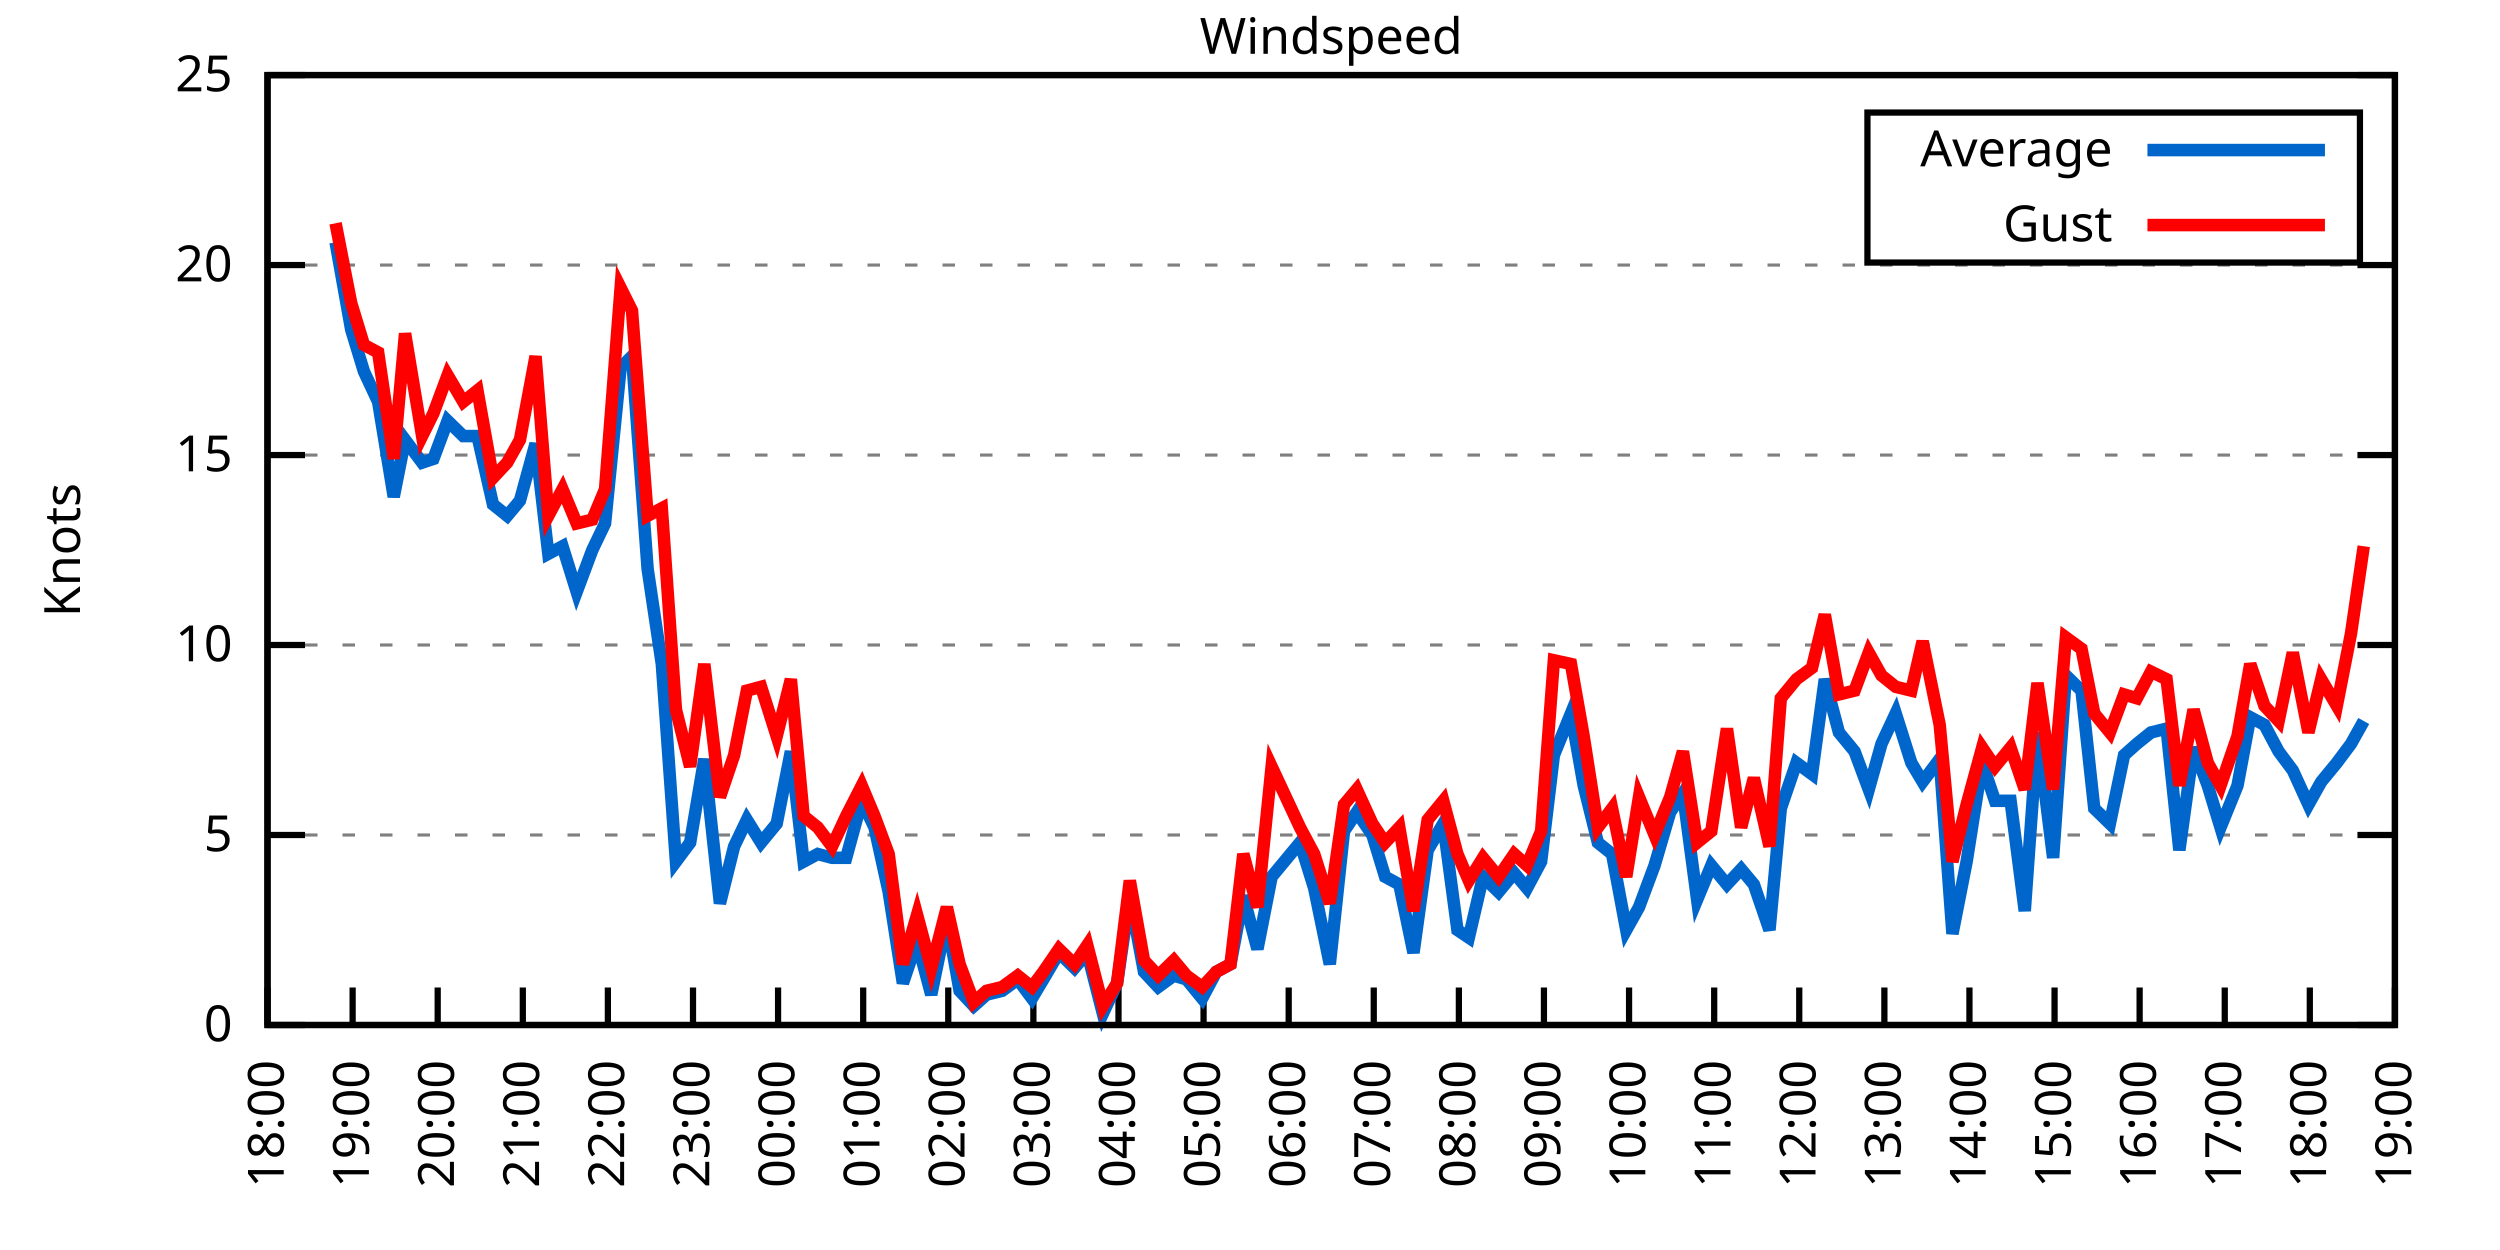
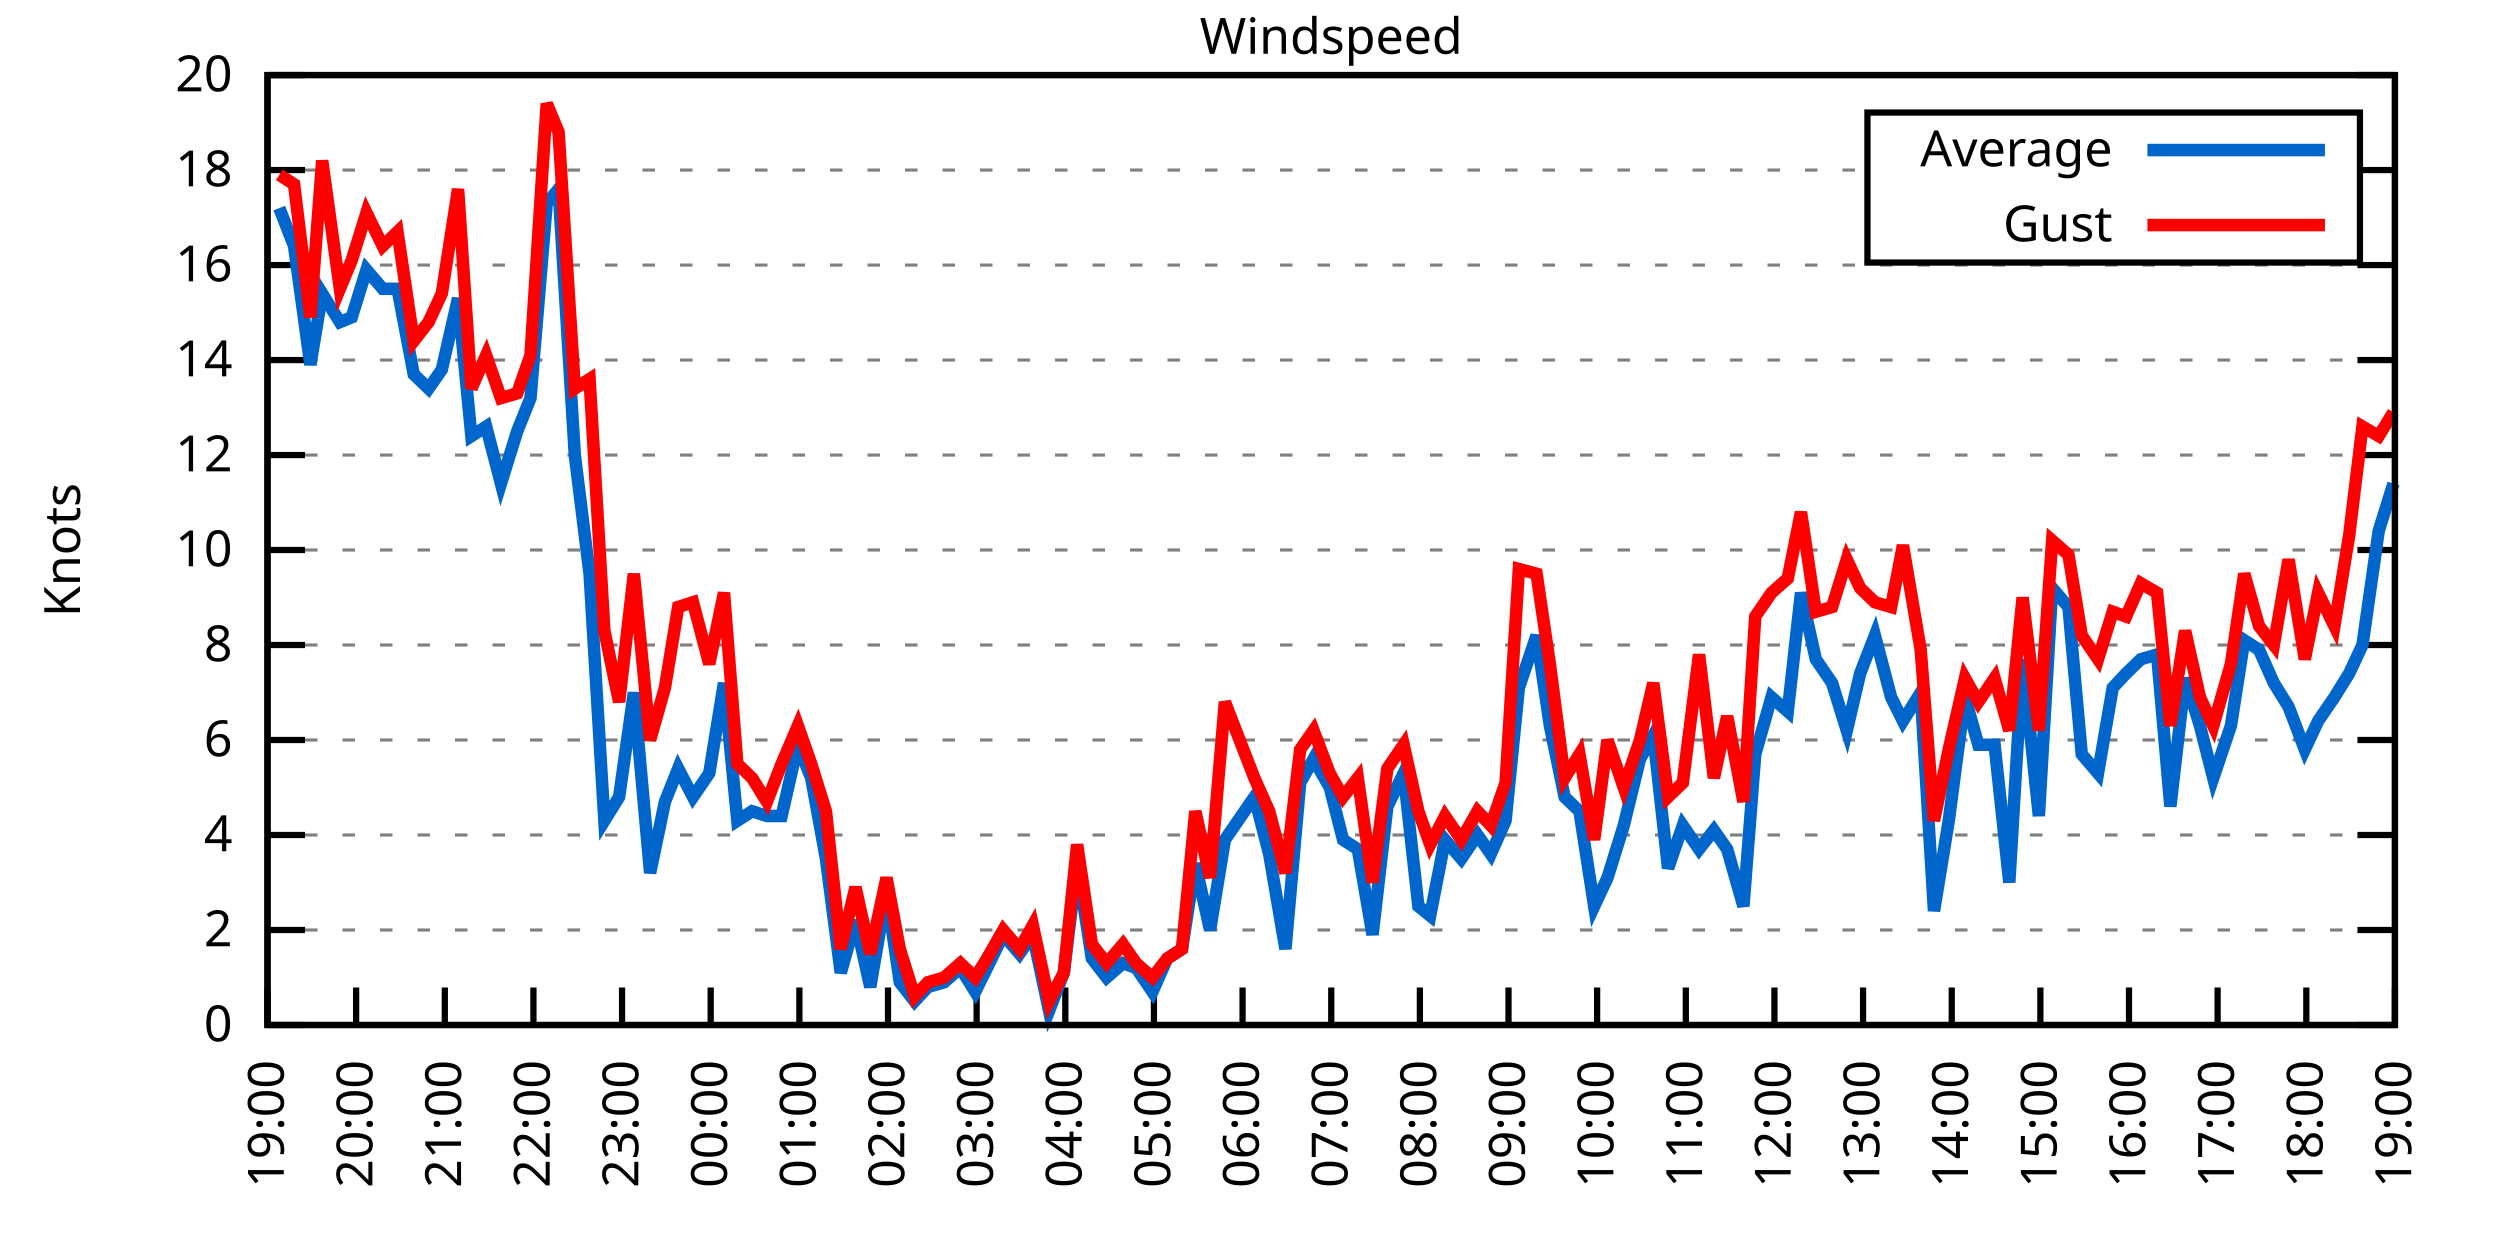
<svg xmlns="http://www.w3.org/2000/svg" xmlns:xlink="http://www.w3.org/1999/xlink" width="400" height="200" viewBox="0 0 400 200">
  <g id="gnuplot_canvas">
    <rect x="0" y="0" width="400" height="200" fill="none" />
    <defs>
      <circle id="gpDot" r="0.5" stroke-width="0.5" stroke="currentColor" />
      <path id="gpPt0" stroke-width="0.333" stroke="currentColor" d="M-1,0 h2 M0,-1 v2" />
      <path id="gpPt1" stroke-width="0.333" stroke="currentColor" d="M-1,-1 L1,1 M1,-1 L-1,1" />
      <path id="gpPt2" stroke-width="0.333" stroke="currentColor" d="M-1,0 L1,0 M0,-1 L0,1 M-1,-1 L1,1 M-1,1 L1,-1" />
      <rect id="gpPt3" stroke-width="0.333" stroke="currentColor" x="-1" y="-1" width="2" height="2" />
      <rect id="gpPt4" stroke-width="0.333" stroke="currentColor" fill="currentColor" x="-1" y="-1" width="2" height="2" />
      <circle id="gpPt5" stroke-width="0.333" stroke="currentColor" cx="0" cy="0" r="1" />
      <use xlink:href="#gpPt5" id="gpPt6" fill="currentColor" stroke="none" />
      <path id="gpPt7" stroke-width="0.333" stroke="currentColor" d="M0,-1.33 L-1.33,0.67 L1.33,0.67 z" />
      <use xlink:href="#gpPt7" id="gpPt8" fill="currentColor" stroke="none" />
      <use xlink:href="#gpPt7" id="gpPt9" stroke="currentColor" transform="rotate(180)" />
      <use xlink:href="#gpPt9" id="gpPt10" fill="currentColor" stroke="none" />
      <use xlink:href="#gpPt3" id="gpPt11" stroke="currentColor" transform="rotate(45)" />
      <use xlink:href="#gpPt11" id="gpPt12" fill="currentColor" stroke="none" />
      <path id="gpPt13" stroke-width="0.333" stroke="currentColor" d="M0,1.330 L1.265,0.411 L0.782,-1.067 L-0.782,-1.076 L-1.265,0.411 z" />
      <use xlink:href="#gpPt13" id="gpPt14" fill="currentColor" stroke="none" />
      <filter id="textbox" filterUnits="objectBoundingBox" x="0" y="0" height="1" width="1">
        <feFlood flood-color="white" flood-opacity="1" result="bgnd" />
        <feComposite in="SourceGraphic" in2="bgnd" operator="atop" />
      </filter>
      <filter id="greybox" filterUnits="objectBoundingBox" x="0" y="0" height="1" width="1">
        <feFlood flood-color="lightgrey" flood-opacity="1" result="grey" />
        <feComposite in="SourceGraphic" in2="grey" operator="atop" />
      </filter>
    </defs>
    <g fill="none" color="white" stroke="currentColor" stroke-width="1.00" stroke-linecap="butt" stroke-linejoin="miter">
</g>
    <g fill="none" color="black" stroke="currentColor" stroke-width="1.00" stroke-linecap="butt" stroke-linejoin="miter">
      <g stroke="none" shape-rendering="crispEdges">
        <polygon fill="rgb(255, 255, 255)" points="42.80,164.00 383.18,164.00 383.18,12.02 42.80,12.02 " />
      </g>
    </g>
    <g fill="none" color="black" stroke="currentColor" stroke-width="1.00" stroke-linecap="butt" stroke-linejoin="miter">
</g>
    <g fill="none" color="black" stroke="black" stroke-width="0.50" stroke-linecap="butt" stroke-linejoin="miter">
</g>
    <g fill="none" color="gray" stroke="currentColor" stroke-width="0.50" stroke-linecap="butt" stroke-linejoin="miter">
      <path stroke="gray" stroke-dasharray="2,4" class="gridline" d="M42.80,164.00 L383.19,164.00  " />
    </g>
    <g fill="none" color="gray" stroke="gray" stroke-width="1.00" stroke-linecap="butt" stroke-linejoin="miter">
</g>
    <g fill="none" color="black" stroke="currentColor" stroke-width="1.00" stroke-linecap="butt" stroke-linejoin="miter">
      <path stroke="black" d="M42.80,164.00 L48.80,164.00 M383.19,164.00 L377.19,164.00  " />
      <g transform="translate(37.20,166.60)" stroke="none" fill="black" font-family="Sans" font-size="8.00" text-anchor="end">
        <text>
          <tspan font-family="Sans"> 0</tspan>
        </text>
      </g>
    </g>
    <g fill="none" color="black" stroke="currentColor" stroke-width="1.00" stroke-linecap="butt" stroke-linejoin="miter">
</g>
    <g fill="none" color="black" stroke="black" stroke-width="0.50" stroke-linecap="butt" stroke-linejoin="miter">
</g>
    <g fill="none" color="gray" stroke="currentColor" stroke-width="0.50" stroke-linecap="butt" stroke-linejoin="miter">
+       <path stroke="gray" stroke-dasharray="2,4" class="gridline" d="M42.80,148.80 L383.19,148.80  " />
+     </g>
+     <g fill="none" color="gray" stroke="gray" stroke-width="1.00" stroke-linecap="butt" stroke-linejoin="miter">
+ </g>
+     <g fill="none" color="black" stroke="currentColor" stroke-width="1.00" stroke-linecap="butt" stroke-linejoin="miter">
+       <path stroke="black" d="M42.80,148.80 L48.80,148.80 M383.19,148.80 L377.19,148.80  " />
+       <g transform="translate(37.20,151.40)" stroke="none" fill="black" font-family="Sans" font-size="8.00" text-anchor="end">
+         <text>
+           <tspan font-family="Sans"> 2</tspan>
+         </text>
+       </g>
+     </g>
+     <g fill="none" color="black" stroke="currentColor" stroke-width="1.00" stroke-linecap="butt" stroke-linejoin="miter">
+ </g>
+     <g fill="none" color="black" stroke="black" stroke-width="0.50" stroke-linecap="butt" stroke-linejoin="miter">
+ </g>
+     <g fill="none" color="gray" stroke="currentColor" stroke-width="0.50" stroke-linecap="butt" stroke-linejoin="miter">
      <path stroke="gray" stroke-dasharray="2,4" class="gridline" d="M42.80,133.60 L383.19,133.60  " />
    </g>
    <g fill="none" color="gray" stroke="gray" stroke-width="1.00" stroke-linecap="butt" stroke-linejoin="miter">
</g>
    <g fill="none" color="black" stroke="currentColor" stroke-width="1.00" stroke-linecap="butt" stroke-linejoin="miter">
      <path stroke="black" d="M42.80,133.60 L48.80,133.60 M383.19,133.60 L377.19,133.60  " />
      <g transform="translate(37.20,136.20)" stroke="none" fill="black" font-family="Sans" font-size="8.00" text-anchor="end">
        <text>
-           <tspan font-family="Sans"> 5</tspan>
+           <tspan font-family="Sans"> 4</tspan>
+         </text>
+       </g>
+     </g>
+     <g fill="none" color="black" stroke="currentColor" stroke-width="1.00" stroke-linecap="butt" stroke-linejoin="miter">
+ </g>
+     <g fill="none" color="black" stroke="black" stroke-width="0.50" stroke-linecap="butt" stroke-linejoin="miter">
+ </g>
+     <g fill="none" color="gray" stroke="currentColor" stroke-width="0.50" stroke-linecap="butt" stroke-linejoin="miter">
+       <path stroke="gray" stroke-dasharray="2,4" class="gridline" d="M42.80,118.40 L383.19,118.40  " />
+     </g>
+     <g fill="none" color="gray" stroke="gray" stroke-width="1.00" stroke-linecap="butt" stroke-linejoin="miter">
+ </g>
+     <g fill="none" color="black" stroke="currentColor" stroke-width="1.00" stroke-linecap="butt" stroke-linejoin="miter">
+       <path stroke="black" d="M42.80,118.40 L48.80,118.40 M383.19,118.40 L377.19,118.40  " />
+       <g transform="translate(37.20,121.00)" stroke="none" fill="black" font-family="Sans" font-size="8.00" text-anchor="end">
+         <text>
+           <tspan font-family="Sans"> 6</tspan>
        </text>
      </g>
    </g>
    <g fill="none" color="black" stroke="currentColor" stroke-width="1.00" stroke-linecap="butt" stroke-linejoin="miter">
</g>
    <g fill="none" color="black" stroke="black" stroke-width="0.50" stroke-linecap="butt" stroke-linejoin="miter">
</g>
    <g fill="none" color="gray" stroke="currentColor" stroke-width="0.50" stroke-linecap="butt" stroke-linejoin="miter">
      <path stroke="gray" stroke-dasharray="2,4" class="gridline" d="M42.80,103.20 L383.19,103.20  " />
    </g>
    <g fill="none" color="gray" stroke="gray" stroke-width="1.00" stroke-linecap="butt" stroke-linejoin="miter">
</g>
    <g fill="none" color="black" stroke="currentColor" stroke-width="1.00" stroke-linecap="butt" stroke-linejoin="miter">
      <path stroke="black" d="M42.80,103.20 L48.80,103.20 M383.19,103.20 L377.19,103.20  " />
      <g transform="translate(37.20,105.80)" stroke="none" fill="black" font-family="Sans" font-size="8.00" text-anchor="end">
        <text>
+           <tspan font-family="Sans"> 8</tspan>
+         </text>
+       </g>
+     </g>
+     <g fill="none" color="black" stroke="currentColor" stroke-width="1.00" stroke-linecap="butt" stroke-linejoin="miter">
+ </g>
+     <g fill="none" color="black" stroke="black" stroke-width="0.50" stroke-linecap="butt" stroke-linejoin="miter">
+ </g>
+     <g fill="none" color="gray" stroke="currentColor" stroke-width="0.50" stroke-linecap="butt" stroke-linejoin="miter">
+       <path stroke="gray" stroke-dasharray="2,4" class="gridline" d="M42.80,88.00 L383.19,88.00  " />
+     </g>
+     <g fill="none" color="gray" stroke="gray" stroke-width="1.00" stroke-linecap="butt" stroke-linejoin="miter">
+ </g>
+     <g fill="none" color="black" stroke="currentColor" stroke-width="1.00" stroke-linecap="butt" stroke-linejoin="miter">
+       <path stroke="black" d="M42.80,88.00 L48.80,88.00 M383.19,88.00 L377.19,88.00  " />
+       <g transform="translate(37.20,90.60)" stroke="none" fill="black" font-family="Sans" font-size="8.00" text-anchor="end">
+         <text>
          <tspan font-family="Sans"> 10</tspan>
        </text>
      </g>
    </g>
    <g fill="none" color="black" stroke="currentColor" stroke-width="1.00" stroke-linecap="butt" stroke-linejoin="miter">
</g>
    <g fill="none" color="black" stroke="black" stroke-width="0.50" stroke-linecap="butt" stroke-linejoin="miter">
</g>
    <g fill="none" color="gray" stroke="currentColor" stroke-width="0.50" stroke-linecap="butt" stroke-linejoin="miter">
      <path stroke="gray" stroke-dasharray="2,4" class="gridline" d="M42.80,72.81 L383.19,72.81  " />
    </g>
    <g fill="none" color="gray" stroke="gray" stroke-width="1.00" stroke-linecap="butt" stroke-linejoin="miter">
</g>
    <g fill="none" color="black" stroke="currentColor" stroke-width="1.00" stroke-linecap="butt" stroke-linejoin="miter">
      <path stroke="black" d="M42.80,72.81 L48.80,72.81 M383.19,72.81 L377.19,72.81  " />
      <g transform="translate(37.20,75.41)" stroke="none" fill="black" font-family="Sans" font-size="8.00" text-anchor="end">
        <text>
-           <tspan font-family="Sans"> 15</tspan>
+           <tspan font-family="Sans"> 12</tspan>
+         </text>
+       </g>
+     </g>
+     <g fill="none" color="black" stroke="currentColor" stroke-width="1.00" stroke-linecap="butt" stroke-linejoin="miter">
+ </g>
+     <g fill="none" color="black" stroke="black" stroke-width="0.50" stroke-linecap="butt" stroke-linejoin="miter">
+ </g>
+     <g fill="none" color="gray" stroke="currentColor" stroke-width="0.50" stroke-linecap="butt" stroke-linejoin="miter">
+       <path stroke="gray" stroke-dasharray="2,4" class="gridline" d="M42.80,57.61 L383.19,57.61  " />
+     </g>
+     <g fill="none" color="gray" stroke="gray" stroke-width="1.00" stroke-linecap="butt" stroke-linejoin="miter">
+ </g>
+     <g fill="none" color="black" stroke="currentColor" stroke-width="1.00" stroke-linecap="butt" stroke-linejoin="miter">
+       <path stroke="black" d="M42.80,57.61 L48.80,57.61 M383.19,57.61 L377.19,57.61  " />
+       <g transform="translate(37.20,60.21)" stroke="none" fill="black" font-family="Sans" font-size="8.00" text-anchor="end">
+         <text>
+           <tspan font-family="Sans"> 14</tspan>
        </text>
      </g>
    </g>
    <g fill="none" color="black" stroke="currentColor" stroke-width="1.00" stroke-linecap="butt" stroke-linejoin="miter">
</g>
    <g fill="none" color="black" stroke="black" stroke-width="0.50" stroke-linecap="butt" stroke-linejoin="miter">
</g>
    <g fill="none" color="gray" stroke="currentColor" stroke-width="0.50" stroke-linecap="butt" stroke-linejoin="miter">
      <path stroke="gray" stroke-dasharray="2,4" class="gridline" d="M42.80,42.41 L383.19,42.41  " />
    </g>
    <g fill="none" color="gray" stroke="gray" stroke-width="1.00" stroke-linecap="butt" stroke-linejoin="miter">
</g>
    <g fill="none" color="black" stroke="currentColor" stroke-width="1.00" stroke-linecap="butt" stroke-linejoin="miter">
      <path stroke="black" d="M42.80,42.41 L48.80,42.41 M383.19,42.41 L377.19,42.41  " />
      <g transform="translate(37.20,45.01)" stroke="none" fill="black" font-family="Sans" font-size="8.00" text-anchor="end">
        <text>
-           <tspan font-family="Sans"> 20</tspan>
+           <tspan font-family="Sans"> 16</tspan>
+         </text>
+       </g>
+     </g>
+     <g fill="none" color="black" stroke="currentColor" stroke-width="1.00" stroke-linecap="butt" stroke-linejoin="miter">
+ </g>
+     <g fill="none" color="black" stroke="black" stroke-width="0.50" stroke-linecap="butt" stroke-linejoin="miter">
+ </g>
+     <g fill="none" color="gray" stroke="currentColor" stroke-width="0.50" stroke-linecap="butt" stroke-linejoin="miter">
+       <path stroke="gray" stroke-dasharray="2,4" class="gridline" d="M42.80,27.21 L298.79,27.21 M377.59,27.21 L383.19,27.21  " />
+     </g>
+     <g fill="none" color="gray" stroke="gray" stroke-width="1.00" stroke-linecap="butt" stroke-linejoin="miter">
+ </g>
+     <g fill="none" color="black" stroke="currentColor" stroke-width="1.00" stroke-linecap="butt" stroke-linejoin="miter">
+       <path stroke="black" d="M42.80,27.21 L48.80,27.21 M383.19,27.21 L377.19,27.21  " />
+       <g transform="translate(37.20,29.81)" stroke="none" fill="black" font-family="Sans" font-size="8.00" text-anchor="end">
+         <text>
+           <tspan font-family="Sans"> 18</tspan>
        </text>
      </g>
    </g>
    <g fill="none" color="black" stroke="currentColor" stroke-width="1.00" stroke-linecap="butt" stroke-linejoin="miter">
</g>
    <g fill="none" color="black" stroke="black" stroke-width="0.50" stroke-linecap="butt" stroke-linejoin="miter">
</g>
    <g fill="none" color="gray" stroke="currentColor" stroke-width="0.50" stroke-linecap="butt" stroke-linejoin="miter">
      <path stroke="gray" stroke-dasharray="2,4" class="gridline" d="M42.80,12.01 L383.19,12.01  " />
    </g>
    <g fill="none" color="gray" stroke="gray" stroke-width="1.00" stroke-linecap="butt" stroke-linejoin="miter">
</g>
    <g fill="none" color="black" stroke="currentColor" stroke-width="1.00" stroke-linecap="butt" stroke-linejoin="miter">
      <path stroke="black" d="M42.80,12.01 L48.80,12.01 M383.19,12.01 L377.19,12.01  " />
      <g transform="translate(37.20,14.61)" stroke="none" fill="black" font-family="Sans" font-size="8.00" text-anchor="end">
        <text>
-           <tspan font-family="Sans"> 25</tspan>
+           <tspan font-family="Sans"> 20</tspan>
        </text>
      </g>
    </g>
    <g fill="none" color="black" stroke="currentColor" stroke-width="1.00" stroke-linecap="butt" stroke-linejoin="miter">
      <path stroke="black" d="M42.80,164.00 L42.80,158.00  " />
      <g transform="translate(45.40,169.60) rotate(270.00)" stroke="none" fill="black" font-family="Sans" font-size="8.00" text-anchor="end">
        <text>
-           <tspan font-family="Sans">18:00</tspan>
-         </text>
-       </g>
-     </g>
-     <g fill="none" color="black" stroke="currentColor" stroke-width="1.00" stroke-linecap="butt" stroke-linejoin="miter">
-       <path stroke="black" d="M56.42,164.00 L56.42,158.00  " />
-       <g transform="translate(59.02,169.60) rotate(270.00)" stroke="none" fill="black" font-family="Sans" font-size="8.00" text-anchor="end">
-         <text>
          <tspan font-family="Sans">19:00</tspan>
        </text>
      </g>
    </g>
    <g fill="none" color="black" stroke="currentColor" stroke-width="1.00" stroke-linecap="butt" stroke-linejoin="miter">
-       <path stroke="black" d="M70.03,164.00 L70.03,158.00  " />
-       <g transform="translate(72.63,169.60) rotate(270.00)" stroke="none" fill="black" font-family="Sans" font-size="8.00" text-anchor="end">
+       <path stroke="black" d="M56.98,164.00 L56.98,158.00  " />
+       <g transform="translate(59.58,169.60) rotate(270.00)" stroke="none" fill="black" font-family="Sans" font-size="8.00" text-anchor="end">
        <text>
          <tspan font-family="Sans">20:00</tspan>
        </text>
      </g>
    </g>
    <g fill="none" color="black" stroke="currentColor" stroke-width="1.00" stroke-linecap="butt" stroke-linejoin="miter">
-       <path stroke="black" d="M83.65,164.00 L83.65,158.00  " />
-       <g transform="translate(86.25,169.60) rotate(270.00)" stroke="none" fill="black" font-family="Sans" font-size="8.00" text-anchor="end">
+       <path stroke="black" d="M71.17,164.00 L71.17,158.00  " />
+       <g transform="translate(73.77,169.60) rotate(270.00)" stroke="none" fill="black" font-family="Sans" font-size="8.00" text-anchor="end">
        <text>
          <tspan font-family="Sans">21:00</tspan>
        </text>
      </g>
    </g>
    <g fill="none" color="black" stroke="currentColor" stroke-width="1.00" stroke-linecap="butt" stroke-linejoin="miter">
-       <path stroke="black" d="M97.26,164.00 L97.26,158.00  " />
-       <g transform="translate(99.86,169.60) rotate(270.00)" stroke="none" fill="black" font-family="Sans" font-size="8.00" text-anchor="end">
+       <path stroke="black" d="M85.35,164.00 L85.35,158.00  " />
+       <g transform="translate(87.95,169.60) rotate(270.00)" stroke="none" fill="black" font-family="Sans" font-size="8.00" text-anchor="end">
        <text>
          <tspan font-family="Sans">22:00</tspan>
        </text>
      </g>
    </g>
    <g fill="none" color="black" stroke="currentColor" stroke-width="1.00" stroke-linecap="butt" stroke-linejoin="miter">
-       <path stroke="black" d="M110.88,164.00 L110.88,158.00  " />
-       <g transform="translate(113.48,169.60) rotate(270.00)" stroke="none" fill="black" font-family="Sans" font-size="8.00" text-anchor="end">
+       <path stroke="black" d="M99.53,164.00 L99.53,158.00  " />
+       <g transform="translate(102.13,169.60) rotate(270.00)" stroke="none" fill="black" font-family="Sans" font-size="8.00" text-anchor="end">
        <text>
          <tspan font-family="Sans">23:00</tspan>
        </text>
      </g>
    </g>
    <g fill="none" color="black" stroke="currentColor" stroke-width="1.00" stroke-linecap="butt" stroke-linejoin="miter">
-       <path stroke="black" d="M124.49,164.00 L124.49,158.00  " />
-       <g transform="translate(127.09,169.60) rotate(270.00)" stroke="none" fill="black" font-family="Sans" font-size="8.00" text-anchor="end">
+       <path stroke="black" d="M113.71,164.00 L113.71,158.00  " />
+       <g transform="translate(116.31,169.60) rotate(270.00)" stroke="none" fill="black" font-family="Sans" font-size="8.00" text-anchor="end">
        <text>
          <tspan font-family="Sans">00:00</tspan>
        </text>
      </g>
    </g>
    <g fill="none" color="black" stroke="currentColor" stroke-width="1.00" stroke-linecap="butt" stroke-linejoin="miter">
-       <path stroke="black" d="M138.11,164.00 L138.11,158.00  " />
-       <g transform="translate(140.71,169.60) rotate(270.00)" stroke="none" fill="black" font-family="Sans" font-size="8.00" text-anchor="end">
+       <path stroke="black" d="M127.90,164.00 L127.90,158.00  " />
+       <g transform="translate(130.50,169.60) rotate(270.00)" stroke="none" fill="black" font-family="Sans" font-size="8.00" text-anchor="end">
        <text>
          <tspan font-family="Sans">01:00</tspan>
        </text>
      </g>
    </g>
    <g fill="none" color="black" stroke="currentColor" stroke-width="1.00" stroke-linecap="butt" stroke-linejoin="miter">
-       <path stroke="black" d="M151.72,164.00 L151.72,158.00  " />
-       <g transform="translate(154.32,169.60) rotate(270.00)" stroke="none" fill="black" font-family="Sans" font-size="8.00" text-anchor="end">
+       <path stroke="black" d="M142.08,164.00 L142.08,158.00  " />
+       <g transform="translate(144.68,169.60) rotate(270.00)" stroke="none" fill="black" font-family="Sans" font-size="8.00" text-anchor="end">
        <text>
          <tspan font-family="Sans">02:00</tspan>
        </text>
      </g>
    </g>
    <g fill="none" color="black" stroke="currentColor" stroke-width="1.00" stroke-linecap="butt" stroke-linejoin="miter">
-       <path stroke="black" d="M165.34,164.00 L165.34,158.00  " />
-       <g transform="translate(167.94,169.60) rotate(270.00)" stroke="none" fill="black" font-family="Sans" font-size="8.00" text-anchor="end">
+       <path stroke="black" d="M156.26,164.00 L156.26,158.00  " />
+       <g transform="translate(158.86,169.60) rotate(270.00)" stroke="none" fill="black" font-family="Sans" font-size="8.00" text-anchor="end">
        <text>
          <tspan font-family="Sans">03:00</tspan>
        </text>
      </g>
    </g>
    <g fill="none" color="black" stroke="currentColor" stroke-width="1.00" stroke-linecap="butt" stroke-linejoin="miter">
-       <path stroke="black" d="M178.96,164.00 L178.96,158.00  " />
-       <g transform="translate(181.56,169.60) rotate(270.00)" stroke="none" fill="black" font-family="Sans" font-size="8.00" text-anchor="end">
+       <path stroke="black" d="M170.45,164.00 L170.45,158.00  " />
+       <g transform="translate(173.05,169.60) rotate(270.00)" stroke="none" fill="black" font-family="Sans" font-size="8.00" text-anchor="end">
        <text>
          <tspan font-family="Sans">04:00</tspan>
        </text>
      </g>
    </g>
    <g fill="none" color="black" stroke="currentColor" stroke-width="1.00" stroke-linecap="butt" stroke-linejoin="miter">
-       <path stroke="black" d="M192.57,164.00 L192.57,158.00  " />
-       <g transform="translate(195.17,169.60) rotate(270.00)" stroke="none" fill="black" font-family="Sans" font-size="8.00" text-anchor="end">
+       <path stroke="black" d="M184.63,164.00 L184.63,158.00  " />
+       <g transform="translate(187.23,169.60) rotate(270.00)" stroke="none" fill="black" font-family="Sans" font-size="8.00" text-anchor="end">
        <text>
          <tspan font-family="Sans">05:00</tspan>
        </text>
      </g>
    </g>
    <g fill="none" color="black" stroke="currentColor" stroke-width="1.00" stroke-linecap="butt" stroke-linejoin="miter">
-       <path stroke="black" d="M206.19,164.00 L206.19,158.00  " />
-       <g transform="translate(208.79,169.60) rotate(270.00)" stroke="none" fill="black" font-family="Sans" font-size="8.00" text-anchor="end">
+       <path stroke="black" d="M198.81,164.00 L198.81,158.00  " />
+       <g transform="translate(201.41,169.60) rotate(270.00)" stroke="none" fill="black" font-family="Sans" font-size="8.00" text-anchor="end">
        <text>
          <tspan font-family="Sans">06:00</tspan>
        </text>
      </g>
    </g>
    <g fill="none" color="black" stroke="currentColor" stroke-width="1.00" stroke-linecap="butt" stroke-linejoin="miter">
-       <path stroke="black" d="M219.80,164.00 L219.80,158.00  " />
-       <g transform="translate(222.40,169.60) rotate(270.00)" stroke="none" fill="black" font-family="Sans" font-size="8.00" text-anchor="end">
+       <path stroke="black" d="M213.00,164.00 L213.00,158.00  " />
+       <g transform="translate(215.60,169.60) rotate(270.00)" stroke="none" fill="black" font-family="Sans" font-size="8.00" text-anchor="end">
        <text>
          <tspan font-family="Sans">07:00</tspan>
        </text>
      </g>
    </g>
    <g fill="none" color="black" stroke="currentColor" stroke-width="1.00" stroke-linecap="butt" stroke-linejoin="miter">
-       <path stroke="black" d="M233.42,164.00 L233.42,158.00  " />
-       <g transform="translate(236.02,169.60) rotate(270.00)" stroke="none" fill="black" font-family="Sans" font-size="8.00" text-anchor="end">
+       <path stroke="black" d="M227.18,164.00 L227.18,158.00  " />
+       <g transform="translate(229.78,169.60) rotate(270.00)" stroke="none" fill="black" font-family="Sans" font-size="8.00" text-anchor="end">
        <text>
          <tspan font-family="Sans">08:00</tspan>
        </text>
      </g>
    </g>
    <g fill="none" color="black" stroke="currentColor" stroke-width="1.00" stroke-linecap="butt" stroke-linejoin="miter">
-       <path stroke="black" d="M247.03,164.00 L247.03,158.00  " />
-       <g transform="translate(249.63,169.60) rotate(270.00)" stroke="none" fill="black" font-family="Sans" font-size="8.00" text-anchor="end">
+       <path stroke="black" d="M241.36,164.00 L241.36,158.00  " />
+       <g transform="translate(243.96,169.60) rotate(270.00)" stroke="none" fill="black" font-family="Sans" font-size="8.00" text-anchor="end">
        <text>
          <tspan font-family="Sans">09:00</tspan>
        </text>
      </g>
    </g>
    <g fill="none" color="black" stroke="currentColor" stroke-width="1.00" stroke-linecap="butt" stroke-linejoin="miter">
-       <path stroke="black" d="M260.65,164.00 L260.65,158.00  " />
-       <g transform="translate(263.25,169.60) rotate(270.00)" stroke="none" fill="black" font-family="Sans" font-size="8.00" text-anchor="end">
+       <path stroke="black" d="M255.54,164.00 L255.54,158.00  " />
+       <g transform="translate(258.14,169.60) rotate(270.00)" stroke="none" fill="black" font-family="Sans" font-size="8.00" text-anchor="end">
        <text>
          <tspan font-family="Sans">10:00</tspan>
        </text>
      </g>
    </g>
    <g fill="none" color="black" stroke="currentColor" stroke-width="1.00" stroke-linecap="butt" stroke-linejoin="miter">
-       <path stroke="black" d="M274.27,164.00 L274.27,158.00  " />
-       <g transform="translate(276.87,169.60) rotate(270.00)" stroke="none" fill="black" font-family="Sans" font-size="8.00" text-anchor="end">
+       <path stroke="black" d="M269.73,164.00 L269.73,158.00  " />
+       <g transform="translate(272.33,169.60) rotate(270.00)" stroke="none" fill="black" font-family="Sans" font-size="8.00" text-anchor="end">
        <text>
          <tspan font-family="Sans">11:00</tspan>
        </text>
      </g>
    </g>
    <g fill="none" color="black" stroke="currentColor" stroke-width="1.00" stroke-linecap="butt" stroke-linejoin="miter">
-       <path stroke="black" d="M287.88,164.00 L287.88,158.00  " />
-       <g transform="translate(290.48,169.60) rotate(270.00)" stroke="none" fill="black" font-family="Sans" font-size="8.00" text-anchor="end">
+       <path stroke="black" d="M283.91,164.00 L283.91,158.00  " />
+       <g transform="translate(286.51,169.60) rotate(270.00)" stroke="none" fill="black" font-family="Sans" font-size="8.00" text-anchor="end">
        <text>
          <tspan font-family="Sans">12:00</tspan>
        </text>
      </g>
    </g>
    <g fill="none" color="black" stroke="currentColor" stroke-width="1.00" stroke-linecap="butt" stroke-linejoin="miter">
-       <path stroke="black" d="M301.50,164.00 L301.50,158.00  " />
-       <g transform="translate(304.10,169.60) rotate(270.00)" stroke="none" fill="black" font-family="Sans" font-size="8.00" text-anchor="end">
+       <path stroke="black" d="M298.09,164.00 L298.09,158.00  " />
+       <g transform="translate(300.69,169.60) rotate(270.00)" stroke="none" fill="black" font-family="Sans" font-size="8.00" text-anchor="end">
        <text>
          <tspan font-family="Sans">13:00</tspan>
        </text>
      </g>
    </g>
    <g fill="none" color="black" stroke="currentColor" stroke-width="1.00" stroke-linecap="butt" stroke-linejoin="miter">
-       <path stroke="black" d="M315.11,164.00 L315.11,158.00  " />
-       <g transform="translate(317.71,169.60) rotate(270.00)" stroke="none" fill="black" font-family="Sans" font-size="8.00" text-anchor="end">
+       <path stroke="black" d="M312.28,164.00 L312.28,158.00  " />
+       <g transform="translate(314.88,169.60) rotate(270.00)" stroke="none" fill="black" font-family="Sans" font-size="8.00" text-anchor="end">
        <text>
          <tspan font-family="Sans">14:00</tspan>
        </text>
      </g>
    </g>
    <g fill="none" color="black" stroke="currentColor" stroke-width="1.00" stroke-linecap="butt" stroke-linejoin="miter">
-       <path stroke="black" d="M328.73,164.00 L328.73,158.00  " />
-       <g transform="translate(331.33,169.60) rotate(270.00)" stroke="none" fill="black" font-family="Sans" font-size="8.00" text-anchor="end">
+       <path stroke="black" d="M326.46,164.00 L326.46,158.00  " />
+       <g transform="translate(329.06,169.60) rotate(270.00)" stroke="none" fill="black" font-family="Sans" font-size="8.00" text-anchor="end">
        <text>
          <tspan font-family="Sans">15:00</tspan>
        </text>
      </g>
    </g>
    <g fill="none" color="black" stroke="currentColor" stroke-width="1.00" stroke-linecap="butt" stroke-linejoin="miter">
-       <path stroke="black" d="M342.34,164.00 L342.34,158.00  " />
-       <g transform="translate(344.94,169.60) rotate(270.00)" stroke="none" fill="black" font-family="Sans" font-size="8.00" text-anchor="end">
+       <path stroke="black" d="M340.64,164.00 L340.64,158.00  " />
+       <g transform="translate(343.24,169.60) rotate(270.00)" stroke="none" fill="black" font-family="Sans" font-size="8.00" text-anchor="end">
        <text>
          <tspan font-family="Sans">16:00</tspan>
        </text>
      </g>
    </g>
    <g fill="none" color="black" stroke="currentColor" stroke-width="1.00" stroke-linecap="butt" stroke-linejoin="miter">
-       <path stroke="black" d="M355.96,164.00 L355.96,158.00  " />
-       <g transform="translate(358.56,169.60) rotate(270.00)" stroke="none" fill="black" font-family="Sans" font-size="8.00" text-anchor="end">
+       <path stroke="black" d="M354.82,164.00 L354.82,158.00  " />
+       <g transform="translate(357.42,169.60) rotate(270.00)" stroke="none" fill="black" font-family="Sans" font-size="8.00" text-anchor="end">
        <text>
          <tspan font-family="Sans">17:00</tspan>
        </text>
      </g>
    </g>
    <g fill="none" color="black" stroke="currentColor" stroke-width="1.00" stroke-linecap="butt" stroke-linejoin="miter">
-       <path stroke="black" d="M369.57,164.00 L369.57,158.00  " />
-       <g transform="translate(372.17,169.60) rotate(270.00)" stroke="none" fill="black" font-family="Sans" font-size="8.00" text-anchor="end">
+       <path stroke="black" d="M369.01,164.00 L369.01,158.00  " />
+       <g transform="translate(371.61,169.60) rotate(270.00)" stroke="none" fill="black" font-family="Sans" font-size="8.00" text-anchor="end">
        <text>
          <tspan font-family="Sans">18:00</tspan>
        </text>
      </g>
    </g>
    <g fill="none" color="black" stroke="currentColor" stroke-width="1.00" stroke-linecap="butt" stroke-linejoin="miter">
      <path stroke="black" d="M383.19,164.00 L383.19,158.00  " />
      <g transform="translate(385.79,169.60) rotate(270.00)" stroke="none" fill="black" font-family="Sans" font-size="8.00" text-anchor="end">
        <text>
          <tspan font-family="Sans">19:00</tspan>
        </text>
      </g>
    </g>
    <g fill="none" color="black" stroke="currentColor" stroke-width="1.00" stroke-linecap="butt" stroke-linejoin="miter">
</g>
    <g fill="none" color="black" stroke="currentColor" stroke-width="1.00" stroke-linecap="butt" stroke-linejoin="miter">
      <path stroke="black" d="M42.80,12.01 L42.80,164.00 L383.19,164.00 L383.19,12.01 L42.80,12.01 Z  " />
    </g>
    <g fill="none" color="black" stroke="currentColor" stroke-width="1.00" stroke-linecap="butt" stroke-linejoin="miter">
</g>
    <g fill="none" color="black" stroke="currentColor" stroke-width="1.00" stroke-linecap="butt" stroke-linejoin="miter">
      <path stroke="black" d="M298.79,42.01 L298.79,18.01 L377.59,18.01 L377.59,42.01 L298.79,42.01 Z  " />
    </g>
    <g id="Windspeed_plot_1">
      <g fill="none" color="white" stroke="black" stroke-width="2.00" stroke-linecap="butt" stroke-linejoin="miter">
</g>
      <g fill="none" color="black" stroke="currentColor" stroke-width="2.00" stroke-linecap="butt" stroke-linejoin="miter">
        <g transform="translate(337.99,26.61)" stroke="none" fill="black" font-family="Sans" font-size="8.00" text-anchor="end">
          <text>
            <tspan font-family="Sans">Average</tspan>
          </text>
        </g>
      </g>
      <g fill="none" color="black" stroke="currentColor" stroke-width="2.00" stroke-linecap="butt" stroke-linejoin="miter">
-         <path stroke="rgb(  0, 102, 204)" d="M343.59,24.01 L371.99,24.01 M53.69,38.76 L56.19,52.74 L58.23,59.43 L60.50,64.29 L63.00,79.49 L64.81,70.37   L67.54,74.02 L69.35,73.41 L71.62,67.33 L74.12,69.77 L76.39,69.77 L78.88,80.71 L81.15,82.53 L83.19,80.10   L85.69,70.98 L87.73,88.61 L90.00,87.40 L92.27,94.69 L94.77,88.00 L96.81,83.75 L99.30,58.82 L101.12,57.00   L103.62,91.04 L105.89,106.24 L108.15,137.86 L110.42,134.82 L112.69,121.44 L115.19,144.55 L117.46,135.43 L119.50,131.17   L121.77,134.82 L124.27,131.78 L126.54,120.23 L128.58,137.86 L130.85,136.64 L133.12,137.25 L135.39,137.25 L137.88,128.13   L139.92,132.39 L142.19,142.72 L144.46,157.31 L146.73,150.62 L149.00,159.14 L151.50,146.98 L153.54,158.53 L155.81,160.96   L157.85,159.14 L160.35,158.53 L162.84,156.70 L165.11,159.74 L166.93,156.70 L169.43,152.45 L171.92,154.88 L173.96,152.45   L176.46,162.18 L178.73,157.31 L180.77,143.33 L183.04,155.49 L185.31,157.92 L187.81,156.10 L189.85,156.70 L192.34,159.74   L194.61,155.49 L196.88,154.27 L198.93,143.33 L201.19,151.84 L203.46,140.29 L208.00,134.82 L210.27,142.11 L212.77,154.27   L215.04,132.99 L217.08,129.95 L219.58,133.60 L221.62,140.29 L223.89,141.51 L226.16,152.45 L228.43,136.03 L230.92,131.78   L233.19,148.80 L235.01,150.02 L237.28,140.29 L239.77,142.72 L242.27,139.68 L244.31,142.11 L246.58,137.86 L248.62,120.83   L251.35,114.15 L253.39,125.70 L255.66,134.82 L257.93,136.64 L260.20,148.80 L262.24,145.15 L264.73,138.47 L267.23,129.95   L269.27,126.91 L271.54,143.94 L273.81,138.47 L276.31,141.51 L278.58,139.07 L280.62,141.51 L283.12,148.80 L284.93,129.35   L287.43,122.05 L289.92,123.87 L291.97,108.68 L294.23,117.19 L296.73,120.23 L299.00,126.31 L301.04,119.01 L303.31,114.15   L305.81,122.05 L307.62,125.09 L310.35,121.44 L312.39,149.41 L314.66,137.86 L317.15,122.05 L319.20,128.13 L321.69,128.13   L323.96,145.76 L326.00,117.19 L328.50,137.25 L330.54,108.07 L333.04,110.50 L335.08,129.35 L337.58,131.78 L339.85,120.83   L341.89,119.01 L344.16,117.19 L346.65,116.58 L348.70,136.03 L350.97,119.62 L353.24,125.70 L355.28,132.39 L358.00,125.70   L360.04,114.76 L362.31,115.97 L364.58,120.23 L366.85,123.27 L369.35,128.74 L371.39,125.09 L373.89,122.05 L376.16,119.01   L378.20,115.36  " />
+         <path stroke="rgb(  0, 102, 204)" d="M343.59,24.01 L371.99,24.01 M44.69,33.29 L47.05,39.37 L49.66,58.37 L51.55,46.97 L54.38,51.53 L56.27,50.77   L58.64,43.17 L61.24,46.21 L63.60,46.21 L66.20,59.89 L68.57,62.17 L70.69,59.13 L73.29,47.73 L75.42,69.77   L77.78,68.25 L80.15,77.37 L82.75,69.01 L84.88,63.69 L87.48,32.53 L89.37,30.25 L91.97,72.81 L94.33,91.80   L96.70,131.32 L99.06,127.52 L101.42,110.80 L104.02,139.68 L106.39,128.28 L108.51,122.96 L110.88,127.52 L113.48,123.72   L115.84,109.28 L117.97,131.32 L120.33,129.80 L122.70,130.56 L125.06,130.56 L127.66,119.16 L129.79,124.48 L132.15,137.40   L134.52,155.64 L136.88,147.28 L139.24,157.92 L141.84,142.72 L143.97,157.16 L146.34,160.20 L148.46,157.92 L151.06,157.16   L153.66,154.88 L156.03,158.68 L157.92,154.88 L160.52,149.56 L163.12,152.60 L165.25,149.56 L167.85,161.72 L170.21,155.64   L172.34,138.16 L174.70,153.36 L177.06,156.40 L179.67,154.12 L181.79,154.88 L184.39,158.68 L186.76,153.36 L189.12,151.84   L191.25,138.16 L193.61,148.80 L195.98,134.36 L200.70,127.52 L203.07,136.64 L205.67,151.84 L208.03,125.24 L210.16,121.44   L212.76,126.00 L214.89,134.36 L217.25,135.88 L219.61,149.56 L221.98,129.04 L224.58,123.72 L226.94,145.00 L228.83,146.52   L231.20,134.36 L233.80,137.40 L236.40,133.60 L238.52,136.64 L240.89,131.32 L243.02,110.04 L245.85,101.68 L247.98,116.12   L250.34,127.52 L252.71,129.80 L255.07,145.00 L257.20,140.44 L259.80,132.08 L262.40,121.44 L264.53,117.64 L266.89,138.92   L269.25,132.08 L271.85,135.88 L274.22,132.84 L276.35,135.88 L278.95,145.00 L280.84,120.68 L283.44,111.56 L286.04,113.84   L288.16,94.84 L290.53,105.48 L293.13,109.28 L295.49,116.88 L297.62,107.76 L299.98,101.68 L302.58,111.56 L304.47,115.36   L307.31,110.80 L309.44,145.76 L311.80,131.32 L314.40,111.56 L316.53,119.16 L319.13,119.16 L321.49,141.20 L323.62,105.48   L326.22,130.56 L328.35,94.08 L330.95,97.12 L333.08,120.68 L335.68,123.72 L338.04,110.04 L340.17,107.76 L342.53,105.48   L345.13,104.72 L347.26,129.04 L349.62,108.52 L351.99,116.12 L354.12,124.48 L356.95,116.12 L359.08,102.44 L361.44,103.96   L363.81,109.28 L366.17,113.08 L368.77,119.92 L370.90,115.36 L373.50,111.56 L375.86,107.76 L377.99,103.20 L380.59,84.97   L382.95,77.37  " />
      </g>
    </g>
    <g id="Windspeed_plot_2">
      <g fill="none" color="black" stroke="currentColor" stroke-width="2.00" stroke-linecap="butt" stroke-linejoin="miter">
        <g transform="translate(337.99,38.61)" stroke="none" fill="black" font-family="Sans" font-size="8.00" text-anchor="end">
          <text>
            <tspan font-family="Sans">Gust</tspan>
          </text>
        </g>
      </g>
      <g fill="none" color="black" stroke="currentColor" stroke-width="2.00" stroke-linecap="butt" stroke-linejoin="miter">
-         <path stroke="rgb(255,   0,   0)" d="M343.59,36.01 L371.99,36.01 M53.69,35.72 L56.19,48.49 L58.23,55.18 L60.50,56.39 L63.00,73.41 L64.81,53.35   L67.54,69.77 L69.35,66.12 L71.62,60.04 L74.12,64.29 L76.39,62.47 L78.88,76.45 L81.15,74.02 L83.19,70.37   L85.69,57.00 L87.73,82.53 L90.00,78.28 L92.27,83.75 L94.77,83.14 L96.81,78.28 L99.30,46.06 L101.12,49.70   L103.62,82.53 L105.89,81.32 L108.15,113.54 L110.42,122.66 L112.69,106.24 L115.19,127.52 L117.46,120.83 L119.50,110.50   L121.77,109.89 L124.27,117.80 L126.54,108.68 L128.58,130.56 L130.85,132.39 L133.12,135.43 L135.39,130.56 L137.88,125.70   L139.92,130.56 L142.19,136.64 L144.46,154.27 L146.73,146.37 L149.00,154.88 L151.50,145.15 L153.54,154.27 L155.81,160.35   L157.85,158.53 L160.35,157.92 L162.84,156.10 L165.11,157.92 L166.93,155.49 L169.43,151.84 L171.92,154.27 L173.96,151.23   L176.46,160.96 L178.73,157.31 L180.77,140.90 L183.04,153.66 L185.31,156.10 L187.81,153.66 L189.85,156.10 L192.34,157.92   L194.61,155.49 L196.88,154.27 L198.93,136.64 L201.19,145.15 L203.46,122.66 L208.00,132.39 L210.27,136.64 L212.77,144.55   L215.04,128.74 L217.08,126.31 L219.58,131.78 L221.62,134.82 L223.89,132.39 L226.16,145.76 L228.43,131.17 L230.92,128.13   L233.19,136.64 L235.01,140.90 L237.28,137.25 L239.77,140.29 L242.27,136.64 L244.31,138.47 L246.58,132.99 L248.62,105.64   L251.35,106.24 L253.39,117.80 L255.66,132.39 L257.93,129.35 L260.20,140.29 L262.24,127.52 L264.73,133.60 L267.23,127.52   L269.27,120.23 L271.54,134.82 L273.81,132.99 L276.31,116.58 L278.58,132.39 L280.62,124.48 L283.12,135.43 L284.93,111.72   L287.43,108.68 L289.92,106.85 L291.97,98.34 L294.23,111.11 L296.73,110.50 L299.00,104.42 L301.04,108.07 L303.31,109.89   L305.81,110.50 L307.62,102.60 L310.35,115.97 L312.39,137.86 L314.66,128.74 L317.15,119.62 L319.20,122.66 L321.69,119.62   L323.96,126.31 L326.00,109.28 L328.50,126.31 L330.54,101.99 L333.04,103.81 L335.08,114.15 L337.58,117.19 L339.85,111.11   L341.89,111.72 L344.16,107.46 L346.65,108.68 L348.70,125.70 L350.97,113.54 L353.24,122.05 L355.28,125.70 L358.00,117.80   L360.04,106.24 L362.31,112.93 L364.58,115.36 L366.85,104.42 L369.35,117.19 L371.39,108.68 L373.89,112.93 L376.16,101.38   L378.20,87.40  " />
+         <path stroke="rgb(255,   0,   0)" d="M343.59,36.01 L371.99,36.01 M44.69,27.97 L47.05,29.49 L49.66,50.77 L51.55,25.69 L54.38,46.21 L56.27,41.65   L58.64,34.05 L61.24,39.37 L63.60,37.09 L66.20,54.57 L68.57,51.53 L70.69,46.97 L73.29,30.25 L75.42,62.17   L77.78,56.85 L80.15,63.69 L82.75,62.93 L84.88,56.85 L87.48,16.57 L89.37,21.13 L91.97,62.17 L94.33,60.65   L96.70,100.92 L99.06,112.32 L101.42,91.80 L104.02,118.40 L106.39,110.04 L108.51,97.12 L110.88,96.36 L113.48,106.24   L115.84,94.84 L117.97,122.20 L120.33,124.48 L122.70,128.28 L125.06,122.20 L127.66,116.12 L129.79,122.20 L132.15,129.80   L134.52,151.84 L136.88,141.96 L139.24,152.60 L141.84,140.44 L143.97,151.84 L146.34,159.44 L148.46,157.16 L151.06,156.40   L153.66,154.12 L156.03,156.40 L157.92,153.36 L160.52,148.80 L163.12,151.84 L165.25,148.04 L167.85,160.20 L170.21,155.64   L172.34,135.12 L174.70,151.08 L177.06,154.12 L179.67,151.08 L181.79,154.12 L184.39,156.40 L186.76,153.36 L189.12,151.84   L191.25,129.80 L193.61,140.44 L195.98,112.32 L200.70,124.48 L203.07,129.80 L205.67,139.68 L208.03,119.92 L210.16,116.88   L212.76,123.72 L214.89,127.52 L217.25,124.48 L219.61,141.20 L221.98,122.96 L224.58,119.16 L226.94,129.80 L228.83,135.12   L231.20,130.56 L233.80,134.36 L236.40,129.80 L238.52,132.08 L240.89,125.24 L243.02,91.04 L245.85,91.80 L247.98,106.24   L250.34,124.48 L252.71,120.68 L255.07,134.36 L257.20,118.40 L259.80,126.00 L262.40,118.40 L264.53,109.28 L266.89,127.52   L269.25,125.24 L271.85,104.72 L274.22,124.48 L276.35,114.60 L278.95,128.28 L280.84,98.64 L283.44,94.84 L286.04,92.56   L288.16,81.93 L290.53,97.88 L293.13,97.12 L295.49,89.52 L297.62,94.08 L299.98,96.36 L302.58,97.12 L304.47,87.25   L307.31,103.96 L309.44,131.32 L311.80,119.92 L314.40,108.52 L316.53,112.32 L319.13,108.52 L321.49,116.88 L323.62,95.60   L326.22,116.88 L328.35,86.49 L330.95,88.76 L333.08,101.68 L335.68,105.48 L338.04,97.88 L340.17,98.64 L342.53,93.32   L345.13,94.84 L347.26,116.12 L349.62,100.92 L351.99,111.56 L354.12,116.12 L356.95,106.24 L359.08,91.80 L361.44,100.16   L363.81,103.20 L366.17,89.52 L368.77,105.48 L370.90,94.84 L373.50,100.16 L375.86,85.73 L377.99,68.25 L380.59,69.77   L382.95,65.97  " />
      </g>
    </g>
    <g fill="none" color="black" stroke="currentColor" stroke-width="2.00" stroke-linecap="butt" stroke-linejoin="miter">
</g>
    <g fill="none" color="black" stroke="black" stroke-width="1.00" stroke-linecap="butt" stroke-linejoin="miter">
</g>
    <g fill="none" color="black" stroke="currentColor" stroke-width="1.00" stroke-linecap="butt" stroke-linejoin="miter">
      <path stroke="black" d="M42.80,12.01 L42.80,164.00 L383.19,164.00 L383.19,12.01 L42.80,12.01 Z  " />
      <g transform="translate(12.80,88.01) rotate(270.00)" stroke="none" fill="black" font-family="Sans" font-size="8.00" text-anchor="middle">
        <text>
          <tspan font-family="Sans">Knots</tspan>
        </text>
      </g>
    </g>
    <g fill="none" color="black" stroke="currentColor" stroke-width="1.00" stroke-linecap="butt" stroke-linejoin="miter">
</g>
    <g fill="none" color="black" stroke="currentColor" stroke-width="1.00" stroke-linecap="butt" stroke-linejoin="miter">
      <g transform="translate(212.99,8.61)" stroke="none" fill="black" font-family="Sans" font-size="8.00" text-anchor="middle">
        <text>
          <tspan font-family="Sans">Windspeed</tspan>
        </text>
      </g>
    </g>
    <g fill="none" color="black" stroke="currentColor" stroke-width="1.00" stroke-linecap="butt" stroke-linejoin="miter">
</g>
  </g>
</svg>
